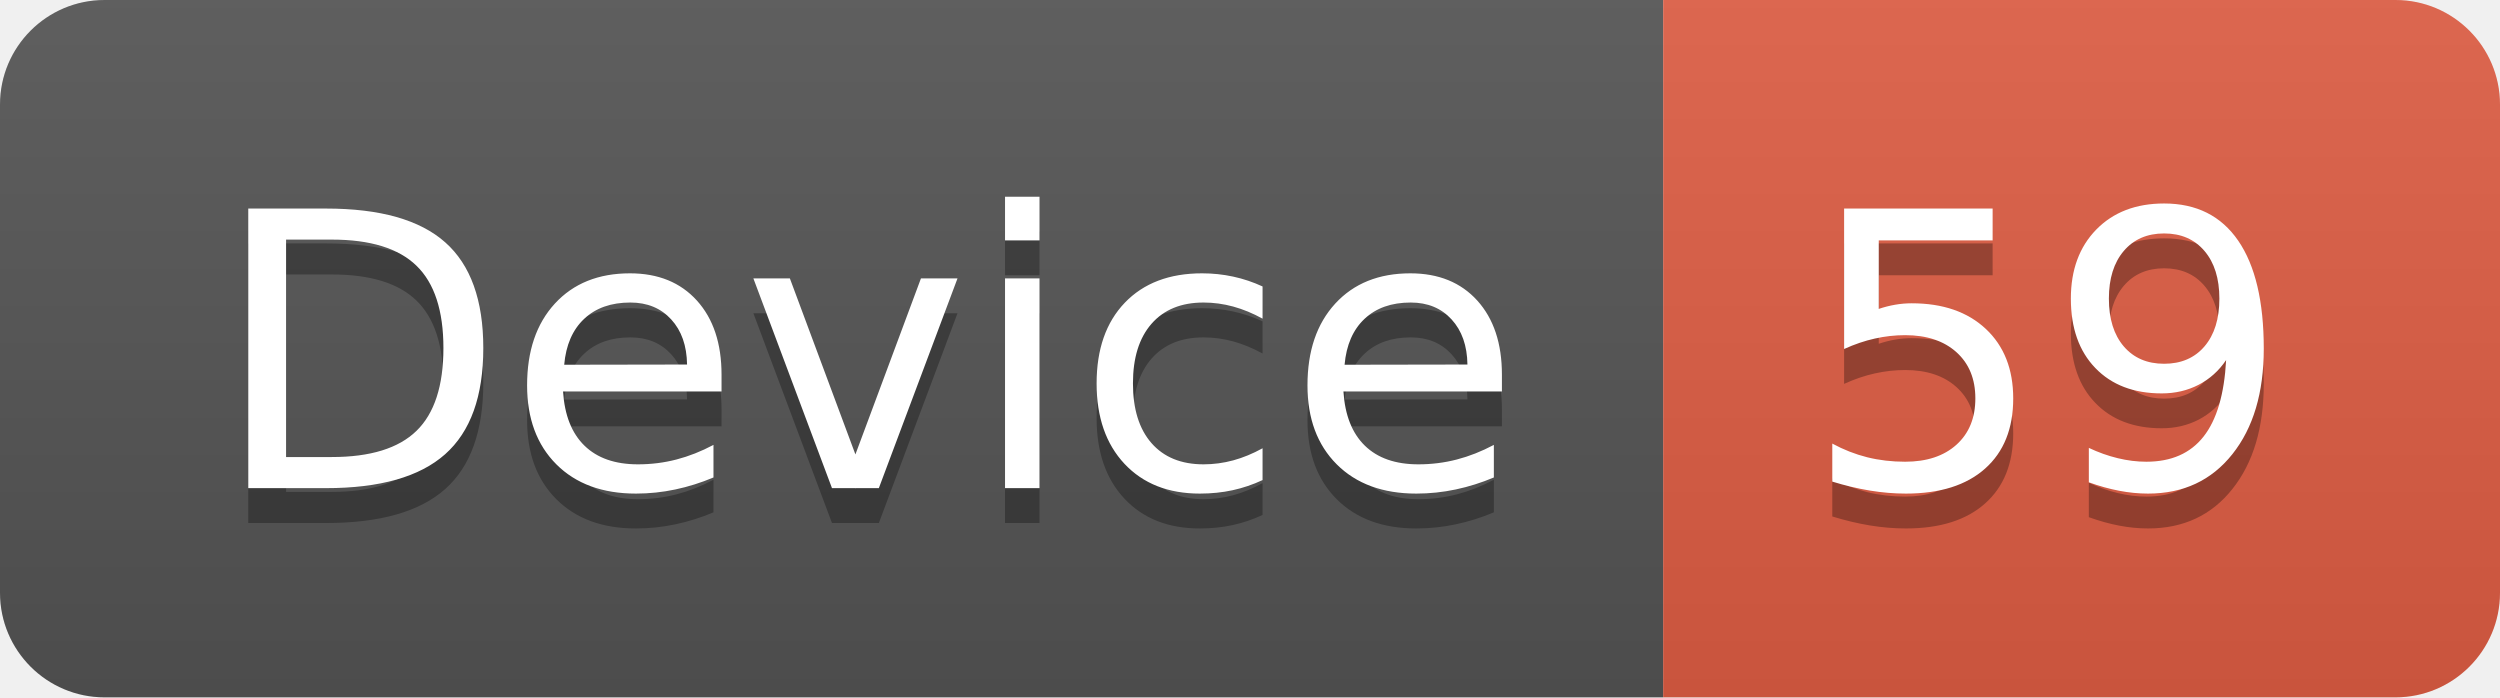
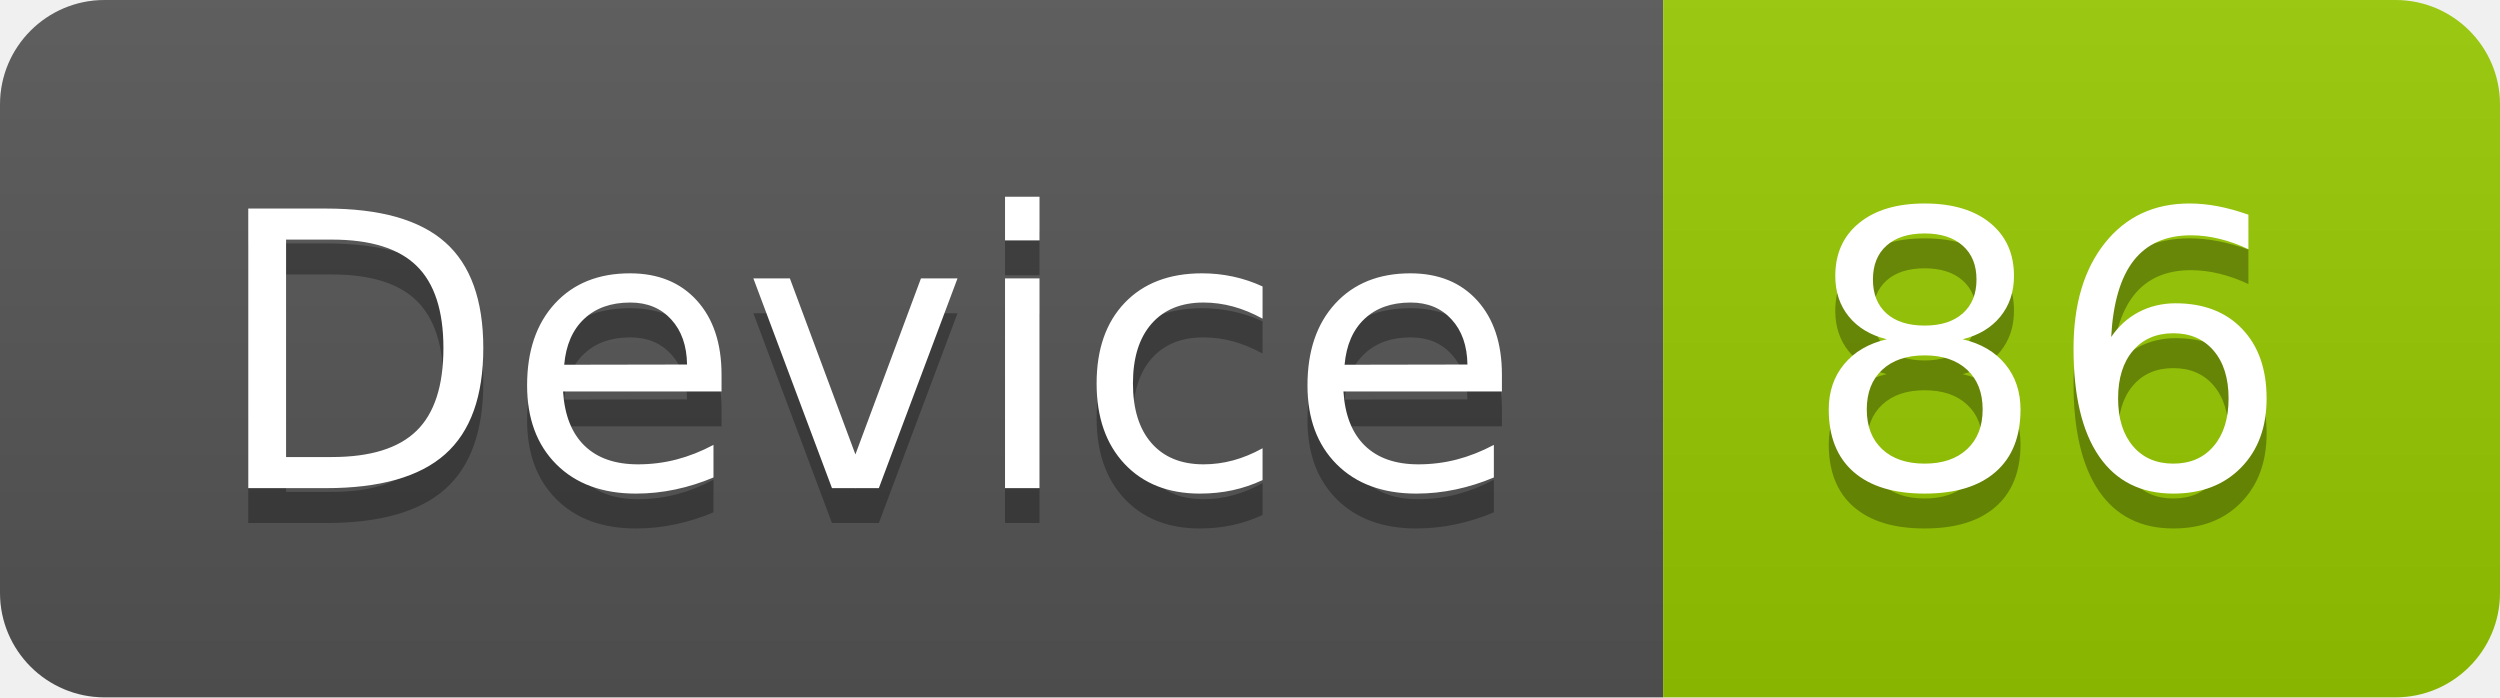
<svg xmlns="http://www.w3.org/2000/svg" width="71.7" height="20">
  <linearGradient id="smooth" x2="0" y2="100%">
    <stop offset="0" stop-color="#bbb" stop-opacity=".1" />
    <stop offset="1" stop-opacity=".1" />
  </linearGradient>
  <clipPath id="round">
    <rect width="71.7" height="20" rx="3" fill="#fff" />
  </clipPath>
  <g clip-path="url(#round)">
    <rect width="47.7" height="20" fill="#555" />
-     <rect x="47.7" width="24.0" height="20" fill="#e05d44" />
+     <rect x="47.7" width="24.0" height="20" fill="#97CA00" />
    <rect width="71.7" height="20" fill="url(#smooth)" />
  </g>
  <g fill="#fff" text-anchor="middle" font-family="DejaVu Sans,Verdana,Geneva,sans-serif" font-size="110">
    <text x="248.5" y="150" fill="#010101" fill-opacity=".3" transform="scale(0.1)" textLength="377.0" lengthAdjust="spacing">Device</text>
    <text x="248.5" y="140" transform="scale(0.1)" textLength="377.0" lengthAdjust="spacing">Device</text>
-     <text x="587.0" y="150" fill="#010101" fill-opacity=".3" transform="scale(0.1)" textLength="140.0" lengthAdjust="spacing">59</text>
-     <text x="587.0" y="140" transform="scale(0.1)" textLength="140.0" lengthAdjust="spacing">59</text>
+     <text x="587.0" y="150" fill="#010101" fill-opacity=".3" transform="scale(0.1)" textLength="140.0" lengthAdjust="spacing">86</text>
+     <text x="587.0" y="140" transform="scale(0.1)" textLength="140.0" lengthAdjust="spacing">86</text>
  </g>
</svg>
